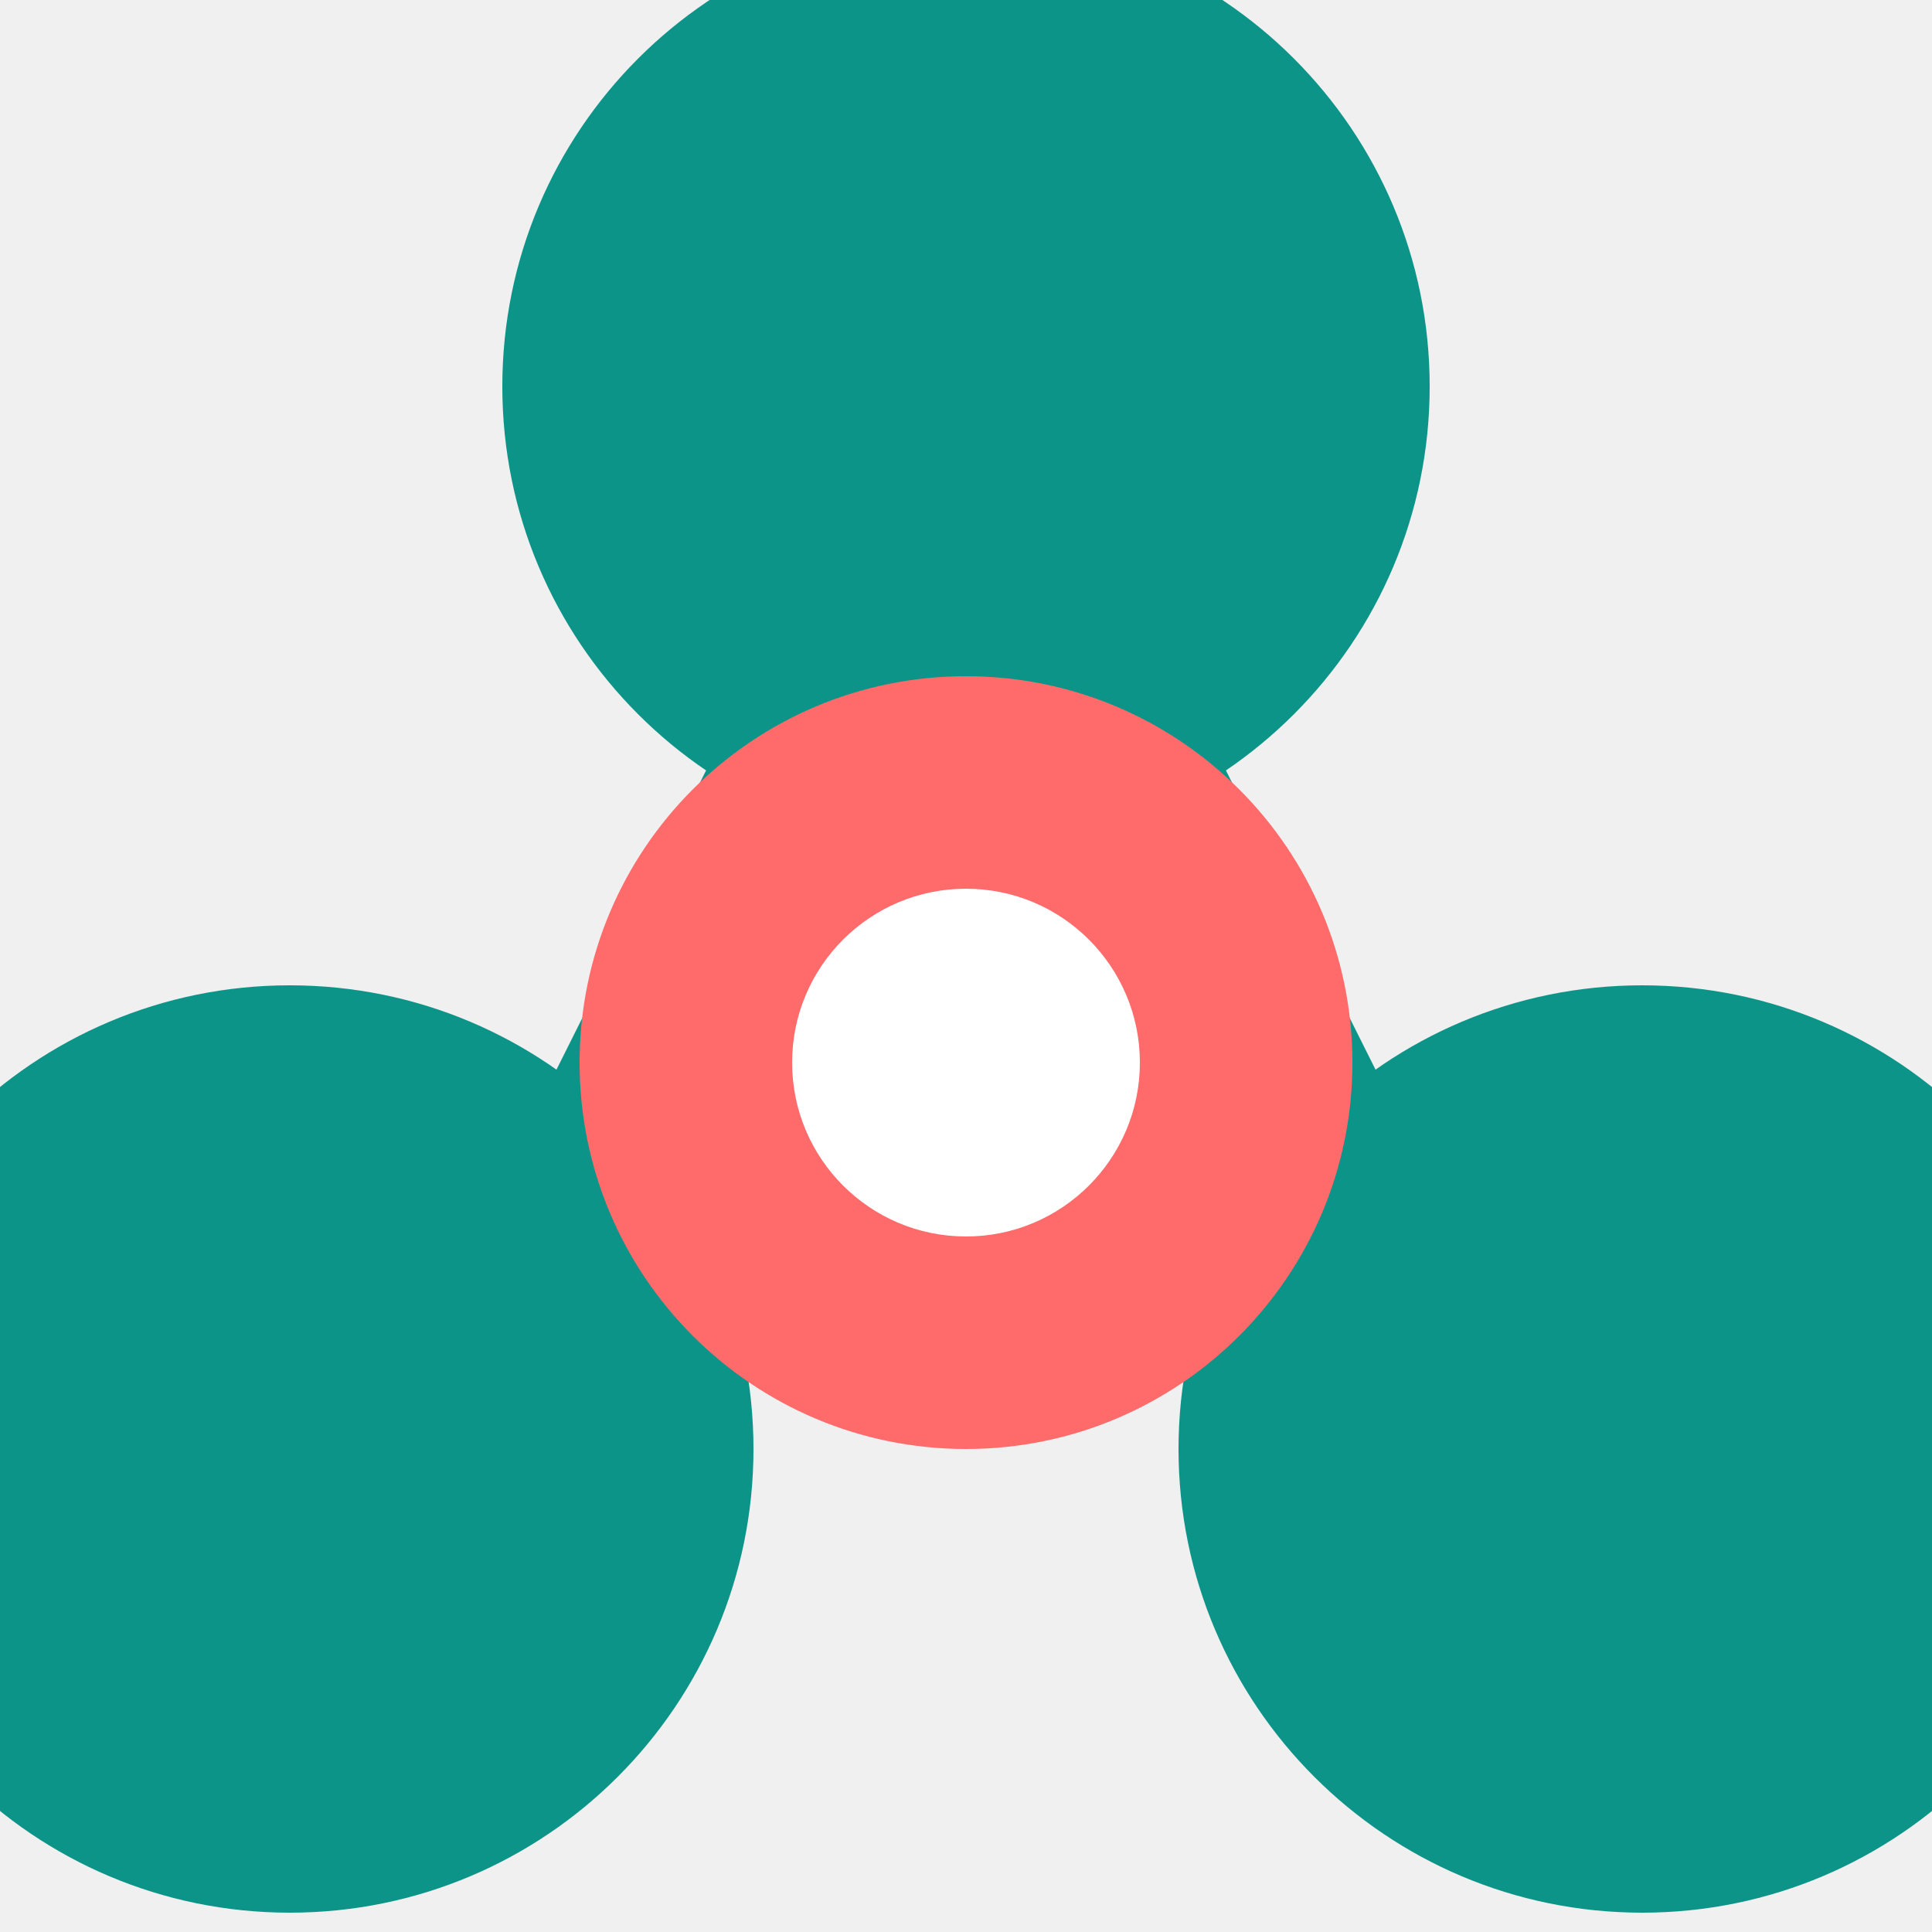
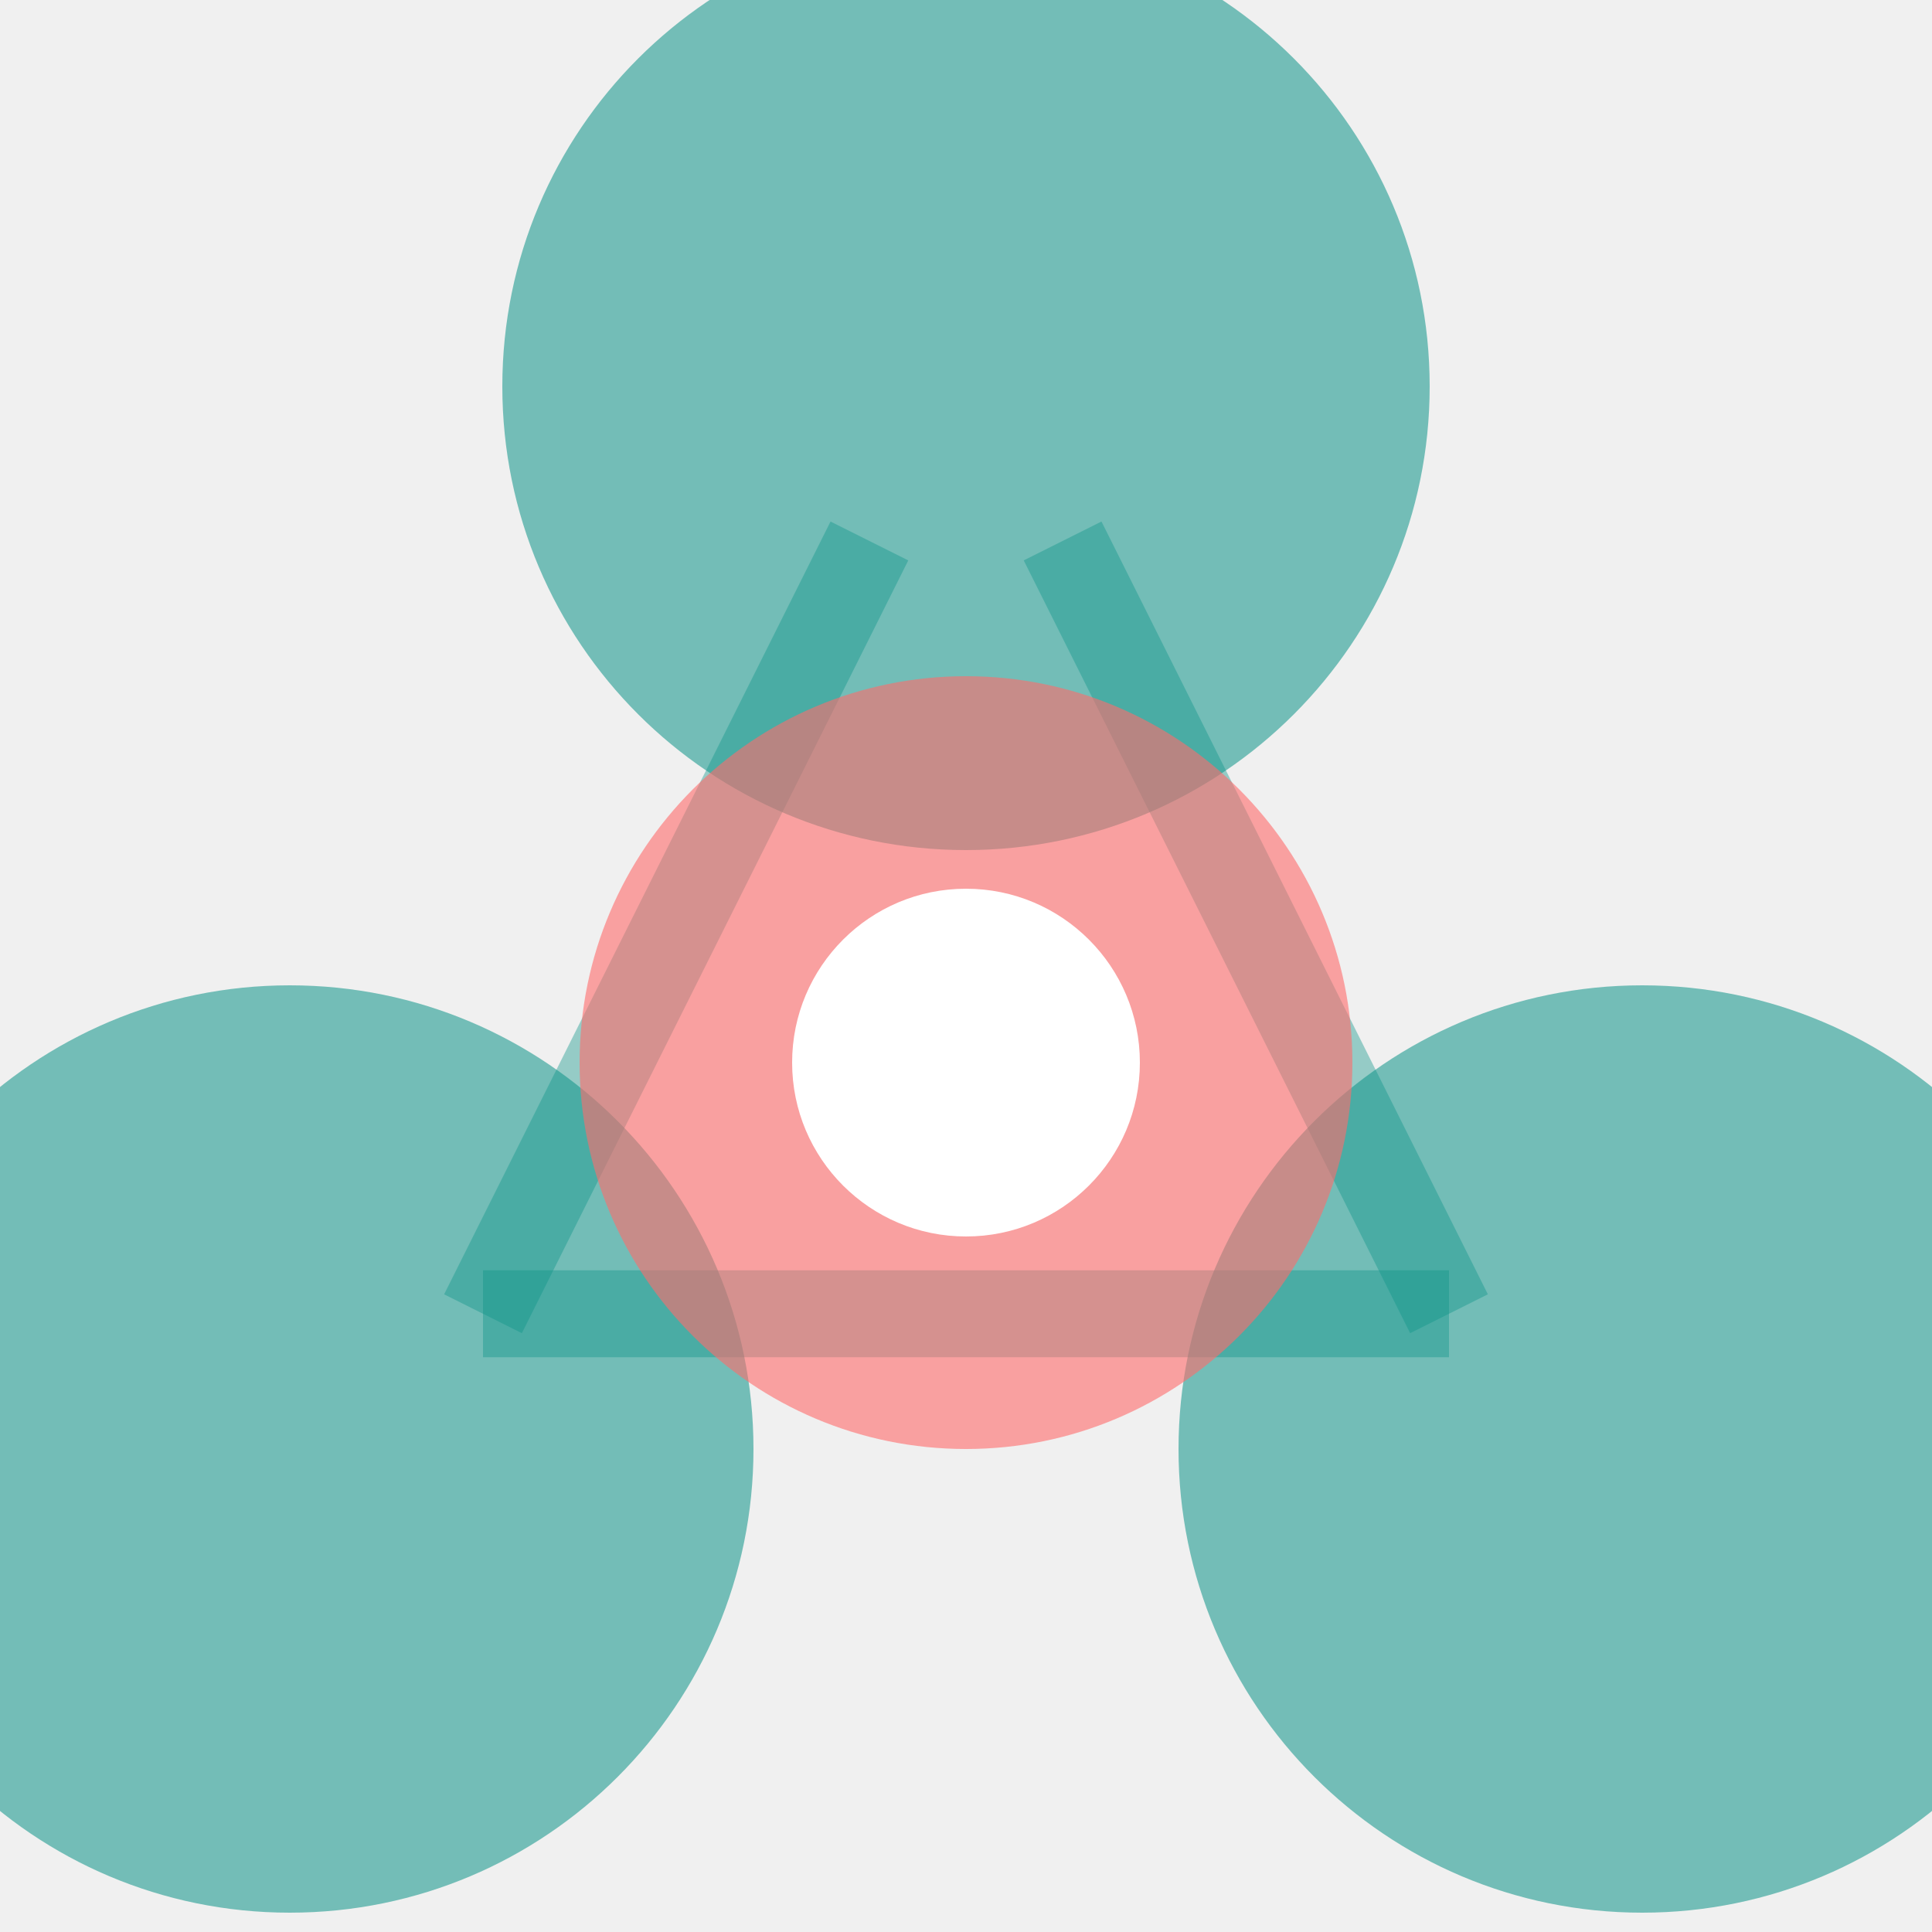
<svg xmlns="http://www.w3.org/2000/svg" viewBox="0 0 100 100">
  <g transform="translate(50, 50)">
-     <circle cx="-35" cy="25" r="24" fill="#0D9488" />
-     <circle cx="35" cy="25" r="24" fill="#0D9488" />
-     <circle cx="0" cy="-30" r="24" fill="#0D9488" />
-     <line x1="-25" y1="18" x2="25" y2="18" stroke="#0D9488" stroke-width="4.5" />
-     <line x1="-25" y1="18" x2="-5" y2="-22" stroke="#0D9488" stroke-width="4.5" />
-     <line x1="25" y1="18" x2="5" y2="-22" stroke="#0D9488" stroke-width="4.5" />
-     <circle cx="0" cy="5" r="20" fill="#FF6B6B" />
+     <circle cx="-35" cy="25" r="24" fill="#0D9488" opacity="0.55" />
+     <circle cx="35" cy="25" r="24" fill="#0D9488" opacity="0.55" />
+     <circle cx="0" cy="-30" r="24" fill="#0D9488" opacity="0.55" />
+     <line x1="-25" y1="18" x2="25" y2="18" stroke="#0D9488" stroke-width="4.5" opacity="0.4" />
+     <line x1="-25" y1="18" x2="-5" y2="-22" stroke="#0D9488" stroke-width="4.5" opacity="0.4" />
+     <line x1="25" y1="18" x2="5" y2="-22" stroke="#0D9488" stroke-width="4.5" opacity="0.4" />
+     <circle cx="0" cy="5" r="20" fill="#FF6B6B" opacity="0.6" />
    <circle cx="0" cy="5" r="9" fill="#ffffff" />
  </g>
</svg>
